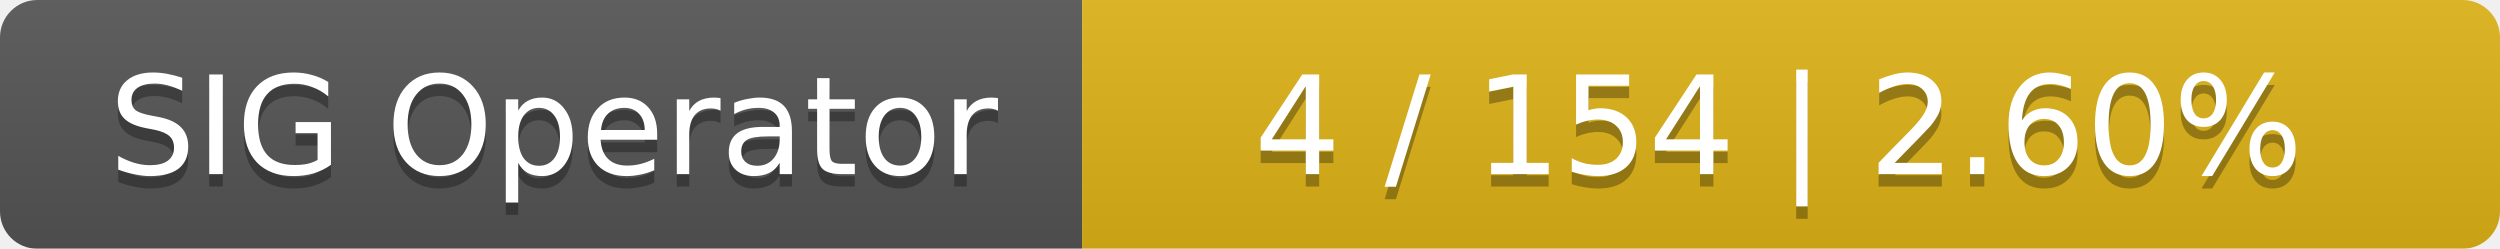
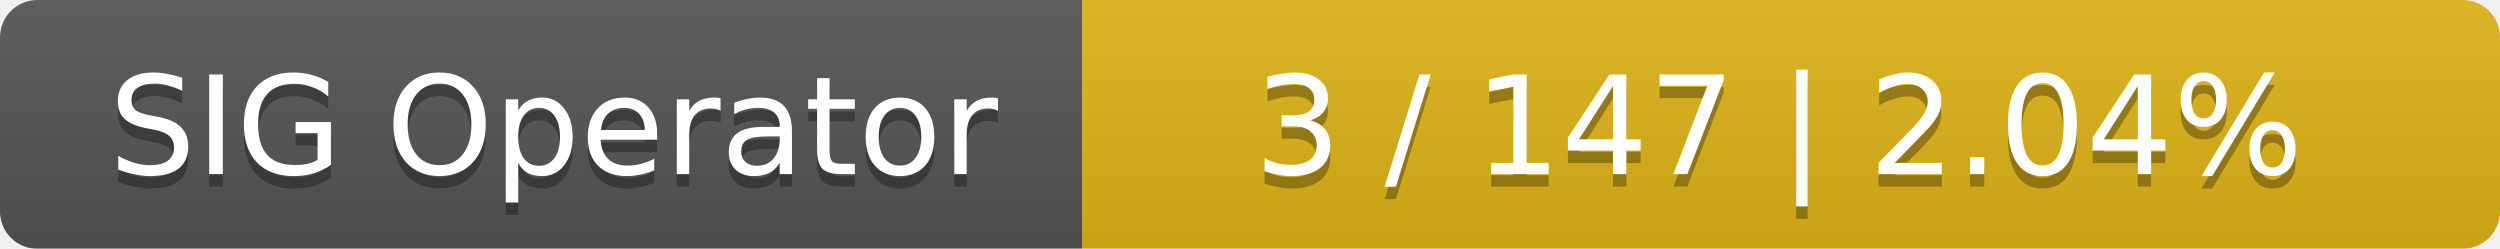
<svg xmlns="http://www.w3.org/2000/svg" width="201" height="20">
  <linearGradient id="smooth" x2="0" y2="100%">
    <stop offset="0" stop-color="#bbb" stop-opacity=".1" />
    <stop offset="1" stop-opacity=".1" />
  </linearGradient>
  <mask id="round">
    <rect width="201" height="20" rx="3" fill="#fff" />
  </mask>
  <g mask="url(#round)">
    <rect width="87" height="20" fill="#555" />
    <rect x="87" width="114" height="20" fill="#dfb317" />
    <rect width="201" height="20" fill="url(#smooth)" />
  </g>
  <g fill="#fff" text-anchor="middle" font-family="DejaVu Sans,Verdana,Geneva,sans-serif" font-size="11">
    <text x="44.5" y="15" fill="#010101" fill-opacity=".3">SIG Operator</text>
    <text x="44.5" y="14">SIG Operator</text>
-     <text x="143" y="15" fill="#010101" fill-opacity=".3">4 / 154    |    2.60%</text>
-     <text x="143" y="14">4 / 154    |    2.60%</text>
+     <text x="143" y="15" fill="#010101" fill-opacity=".3">3 / 147    |    2.04%</text>
+     <text x="143" y="14">3 / 147    |    2.04%</text>
  </g>
</svg>
